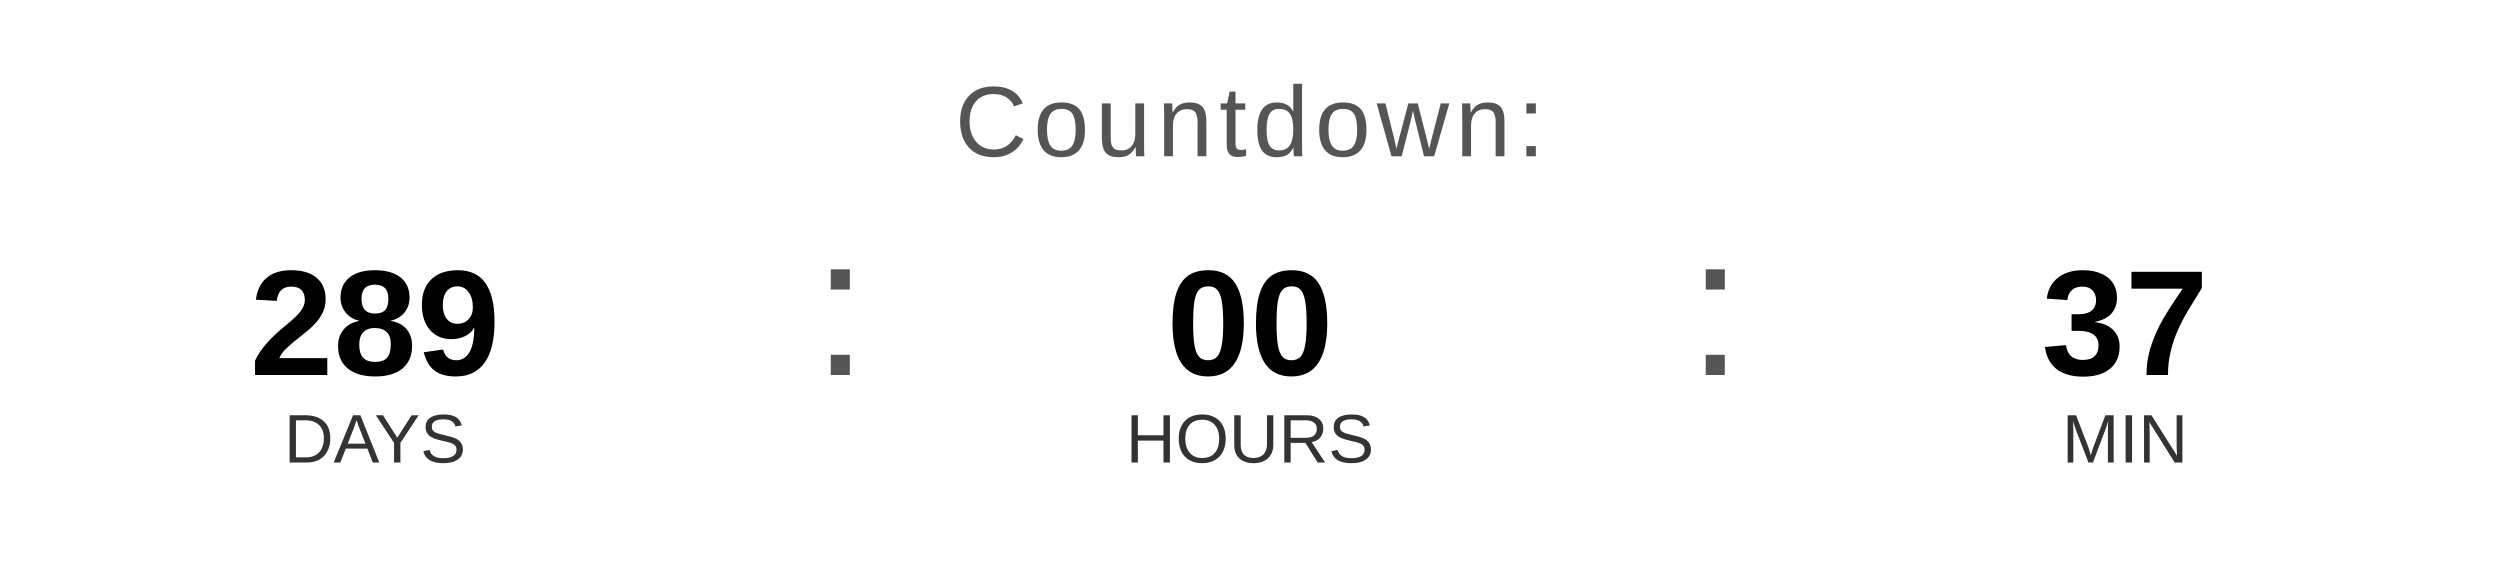
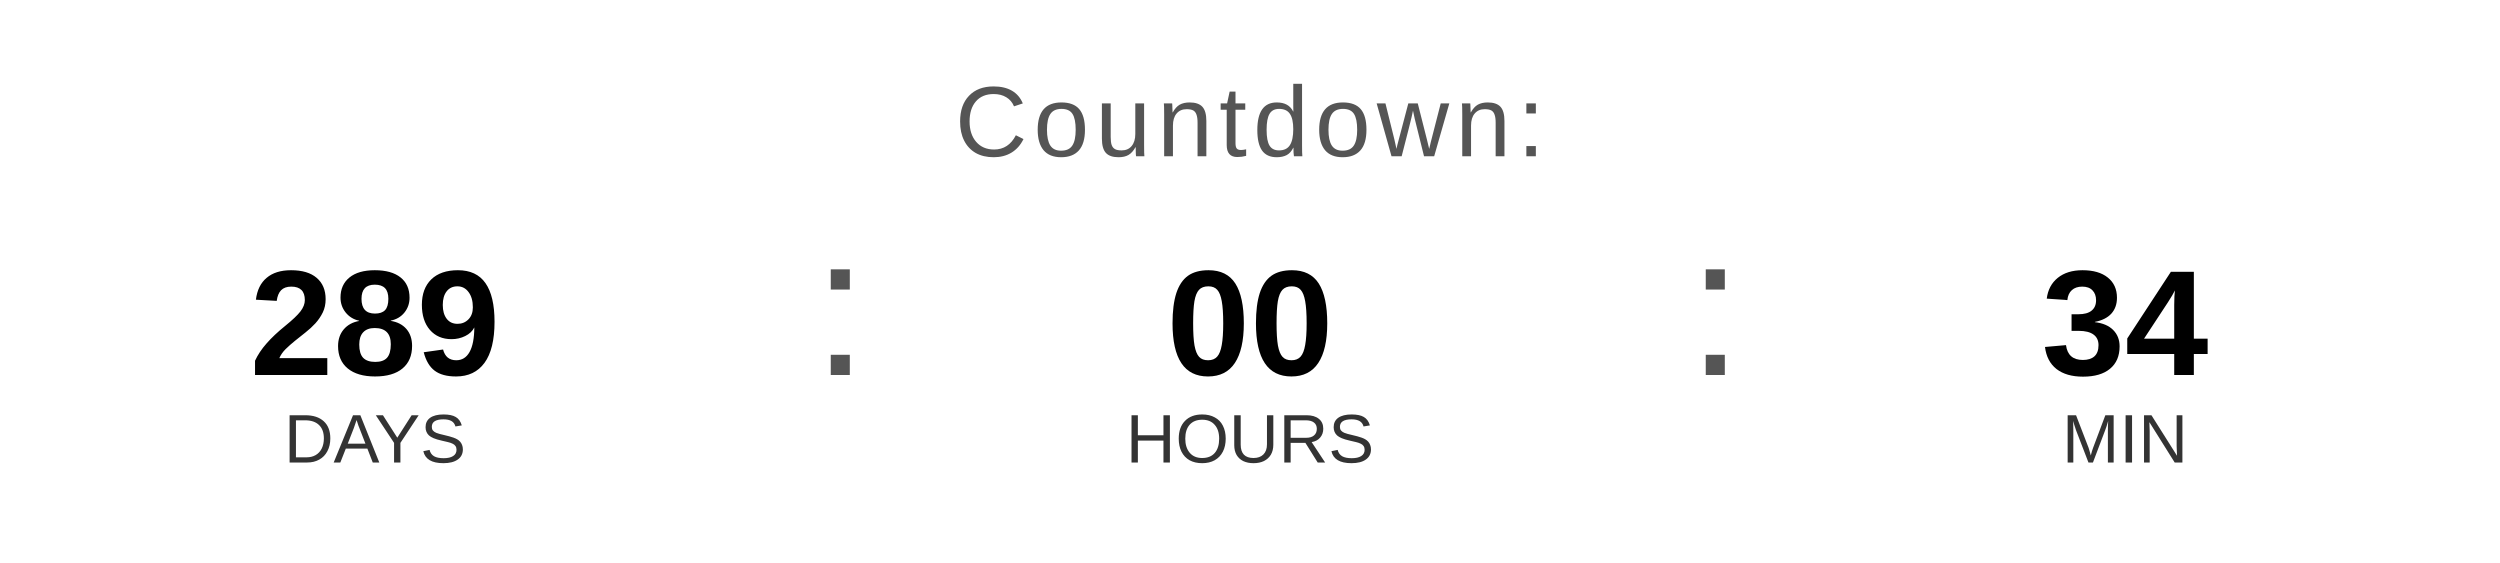
<svg xmlns="http://www.w3.org/2000/svg" width="400" height="90" viewBox="0 0 400 90">
  <text x="200" y="25" font-family="Arial, Helvetica, sans-serif" font-size="16" fill="#555555" text-anchor="middle" letter-spacing="1">
    Countdown:
  </text>
  <text x="60" y="60" font-family="Arial, Helvetica, sans-serif" font-size="24" font-weight="bold" fill="#000000" text-anchor="middle">289</text>
  <text x="60" y="74" font-family="Arial, Helvetica, sans-serif" font-size="11" fill="#333333" text-anchor="middle">DAYS</text>
  <text x="130" y="60" font-family="Arial, sans-serif" font-size="32" fill="#555555">:</text>
  <text x="200" y="60" font-family="Arial, Helvetica, sans-serif" font-size="24" font-weight="bold" fill="#000000" text-anchor="middle">00</text>
  <text x="200" y="74" font-family="Arial, Helvetica, sans-serif" font-size="11" fill="#333333" text-anchor="middle">HOURS</text>
  <text x="270" y="60" font-family="Arial, sans-serif" font-size="32" fill="#555555">:</text>
-   <text x="340" y="60" font-family="Arial, Helvetica, sans-serif" font-size="24" font-weight="bold" fill="#000000" text-anchor="middle">37</text>
+   <text x="340" y="60" font-family="Arial, Helvetica, sans-serif" font-size="24" font-weight="bold" fill="#000000" text-anchor="middle">34</text>
  <text x="340" y="74" font-family="Arial, Helvetica, sans-serif" font-size="11" fill="#333333" text-anchor="middle">MIN</text>
</svg>
